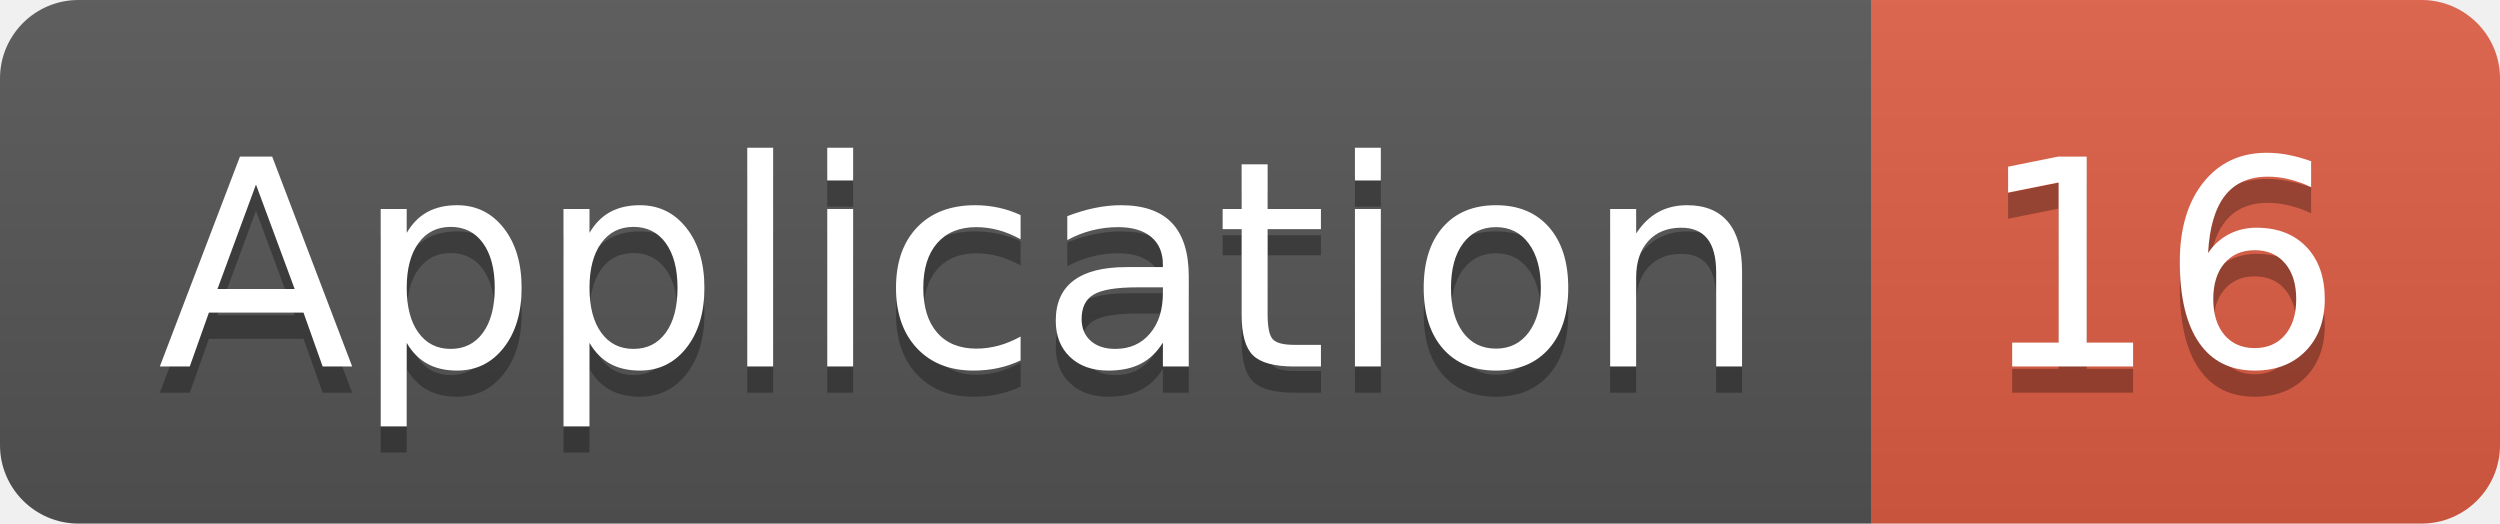
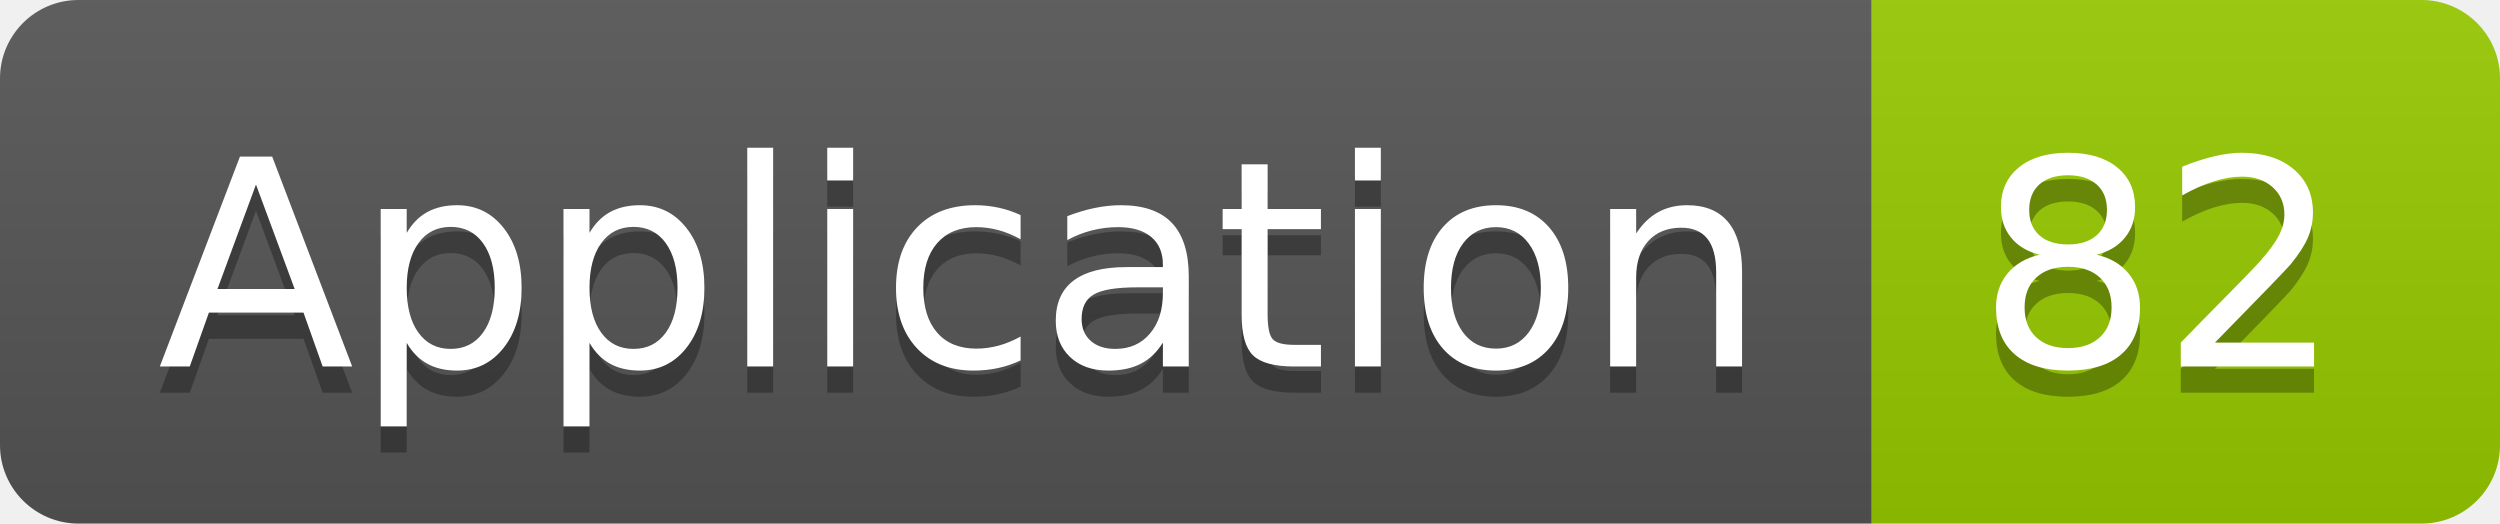
<svg xmlns="http://www.w3.org/2000/svg" width="95.5" height="20">
  <linearGradient id="smooth" x2="0" y2="100%">
    <stop offset="0" stop-color="#bbb" stop-opacity=".1" />
    <stop offset="1" stop-opacity=".1" />
  </linearGradient>
  <clipPath id="round">
    <rect width="95.5" height="20" rx="3" fill="#fff" />
  </clipPath>
  <g clip-path="url(#round)">
    <rect width="71.5" height="20" fill="#555" />
-     <rect x="71.5" width="24.0" height="20" fill="#e05d44" />
+     <rect x="71.5" width="24.0" height="20" fill="#97CA00" />
    <rect width="95.5" height="20" fill="url(#smooth)" />
  </g>
  <g fill="#fff" text-anchor="middle" font-family="DejaVu Sans,Verdana,Geneva,sans-serif" font-size="110">
    <text x="367.5" y="150" fill="#010101" fill-opacity=".3" transform="scale(0.1)" textLength="615.0" lengthAdjust="spacing">Application</text>
    <text x="367.5" y="140" transform="scale(0.1)" textLength="615.0" lengthAdjust="spacing">Application</text>
-     <text x="825.0" y="150" fill="#010101" fill-opacity=".3" transform="scale(0.1)" textLength="140.0" lengthAdjust="spacing">16</text>
-     <text x="825.0" y="140" transform="scale(0.1)" textLength="140.0" lengthAdjust="spacing">16</text>
+     <text x="825.0" y="150" fill="#010101" fill-opacity=".3" transform="scale(0.1)" textLength="140.0" lengthAdjust="spacing">82</text>
+     <text x="825.0" y="140" transform="scale(0.1)" textLength="140.0" lengthAdjust="spacing">82</text>
  </g>
</svg>
